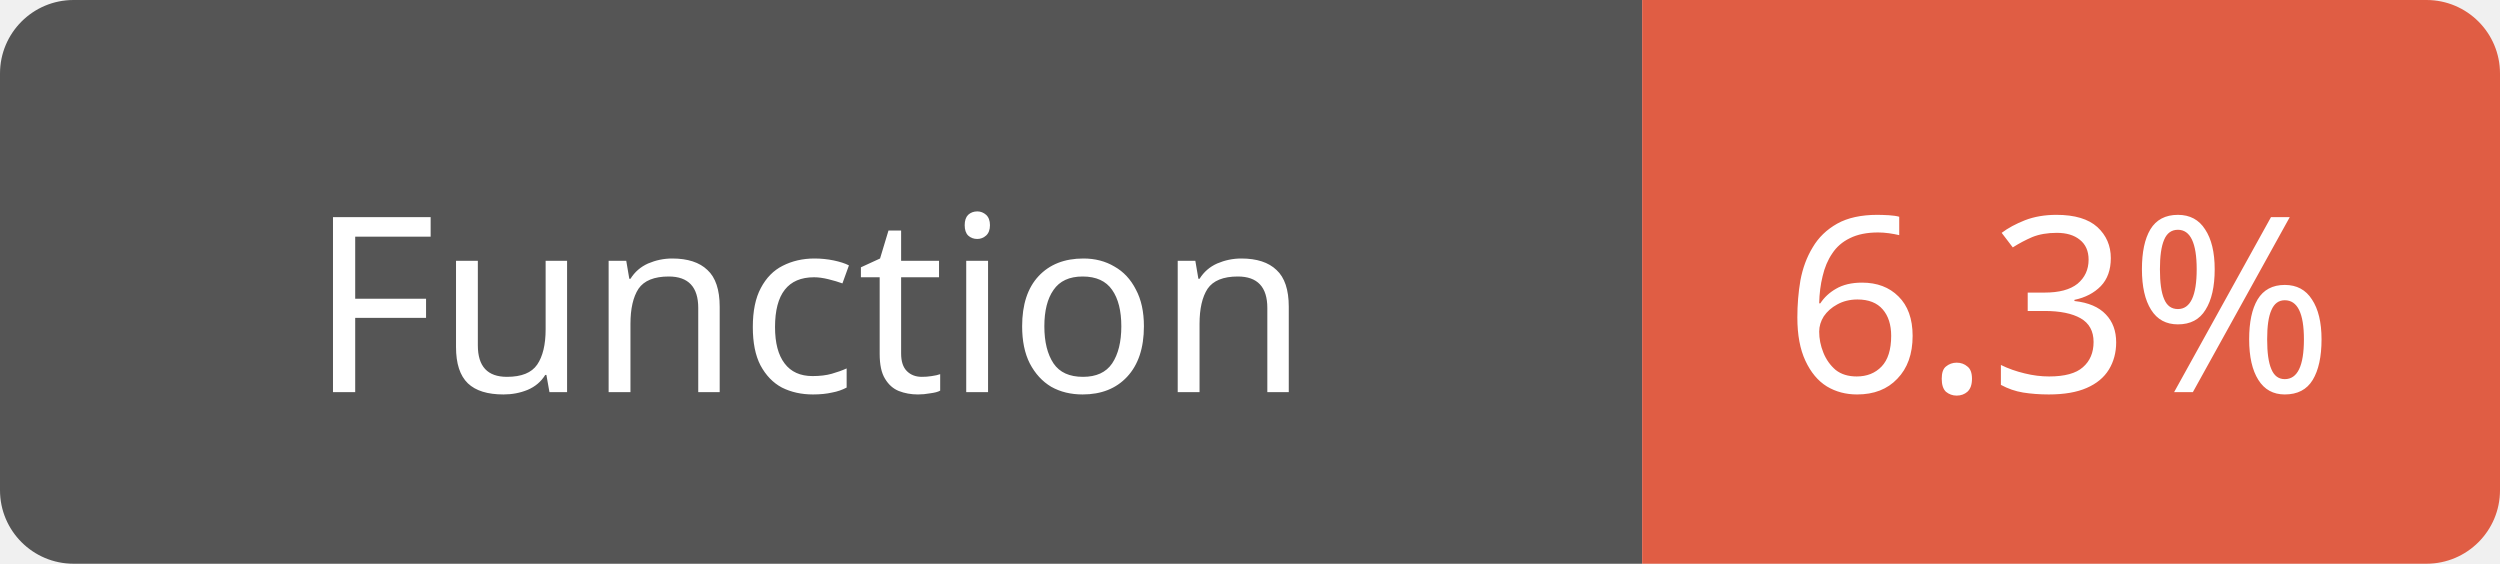
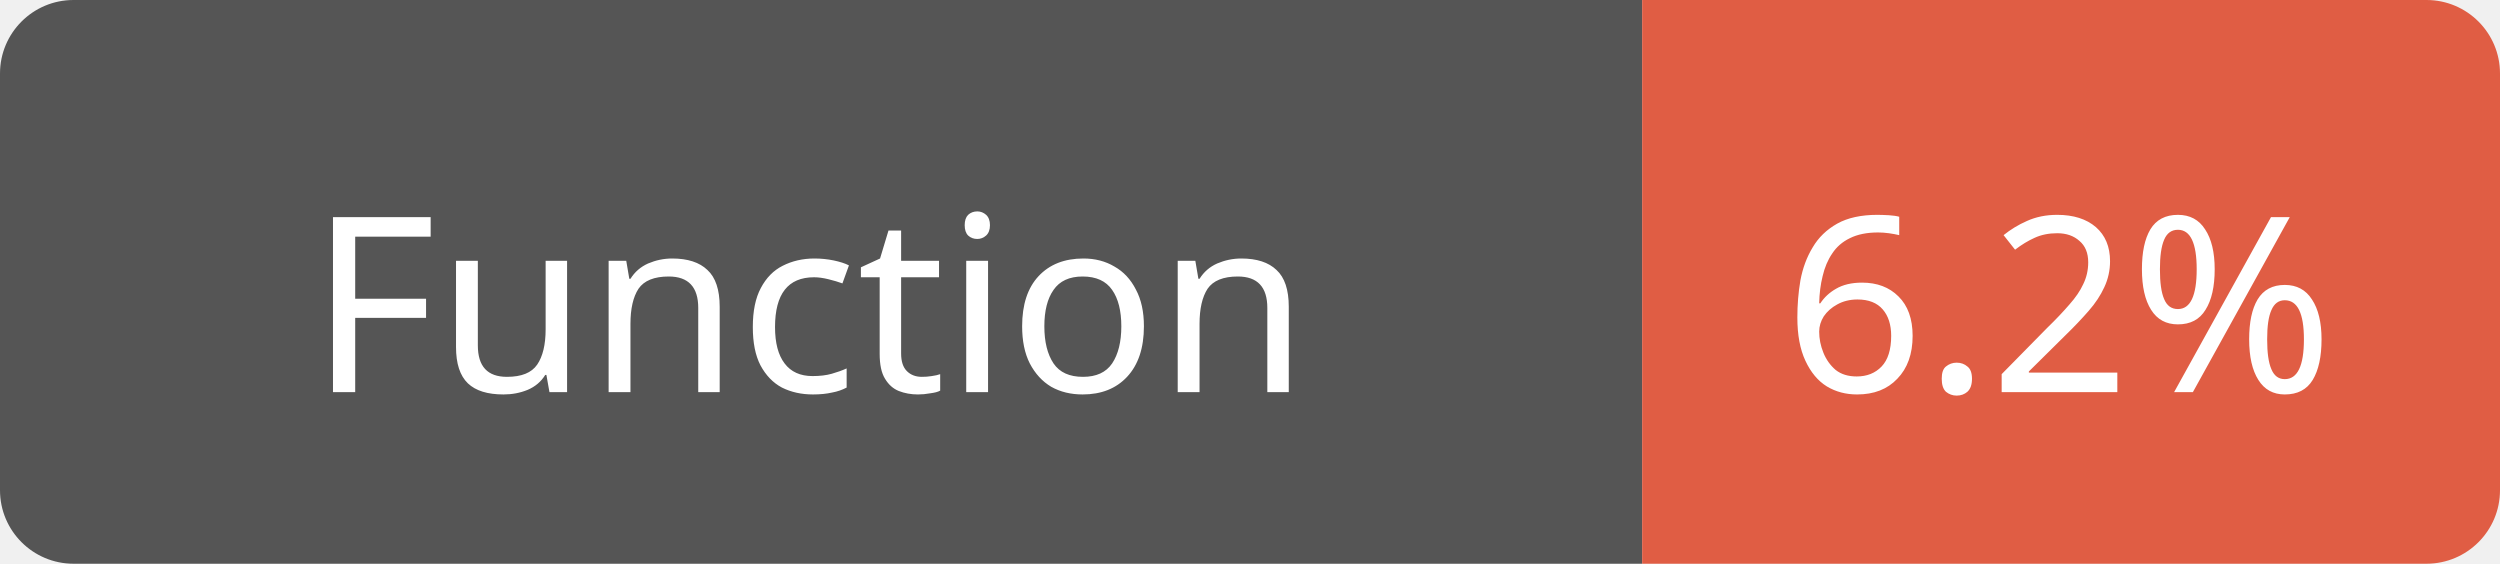
<svg xmlns="http://www.w3.org/2000/svg" width="102" height="23">
  <path d="M3,0 h61 h3 v23 h-3 h-61 a3,3 0 0 1 -3,-3 v-17 a3,3 0 0 1 3,-3 z" fill="#555" />
  <path d="M70,0 h29 a3,3 0 0 1 3,3 v17 a3,3 0 0 1 -3,3 h-29 h-3 v-23 h3 z" fill="#e05d44" />
  <text x="33" y="16" fill="#fff" font-family="Verdana" font-size="10" text-anchor="middle">Function</text>
-   <text x="84" y="16" fill="#fff" font-family="Verdana" font-size="10" text-anchor="middle">6.3%</text>
+   <text x="84" y="16" fill="#fff" font-family="Verdana" font-size="10" text-anchor="middle">6.2%</text>
</svg>
